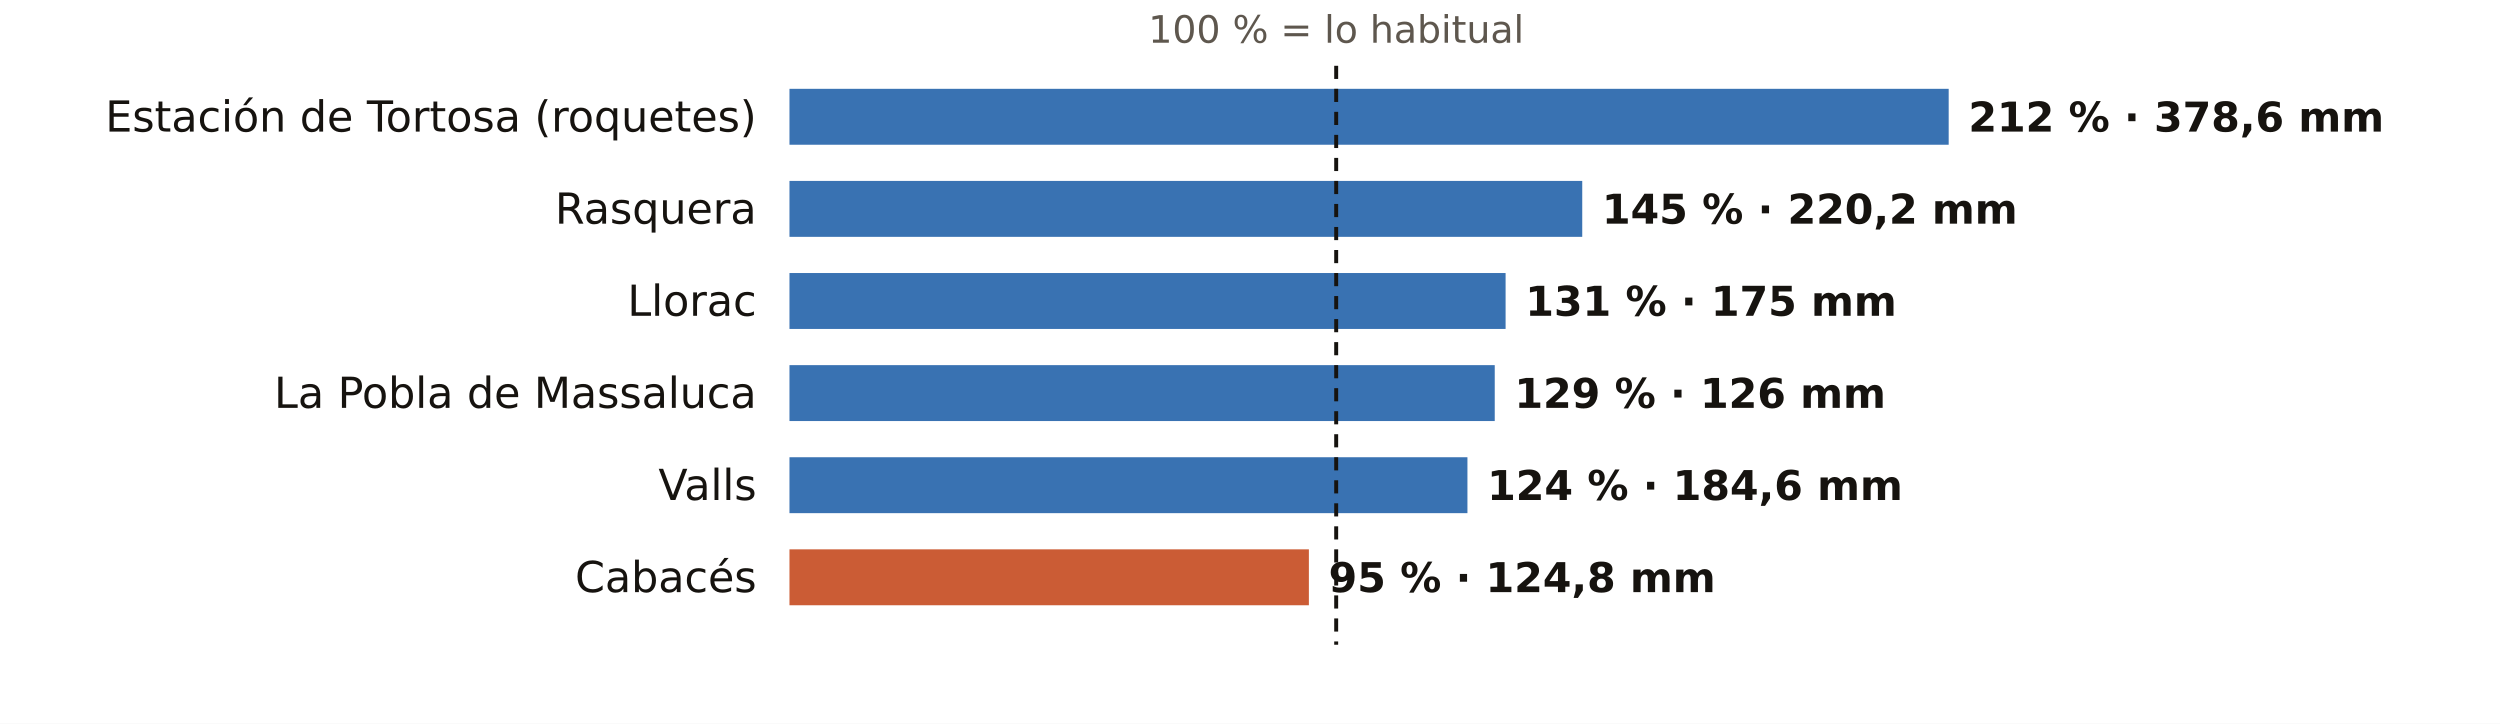
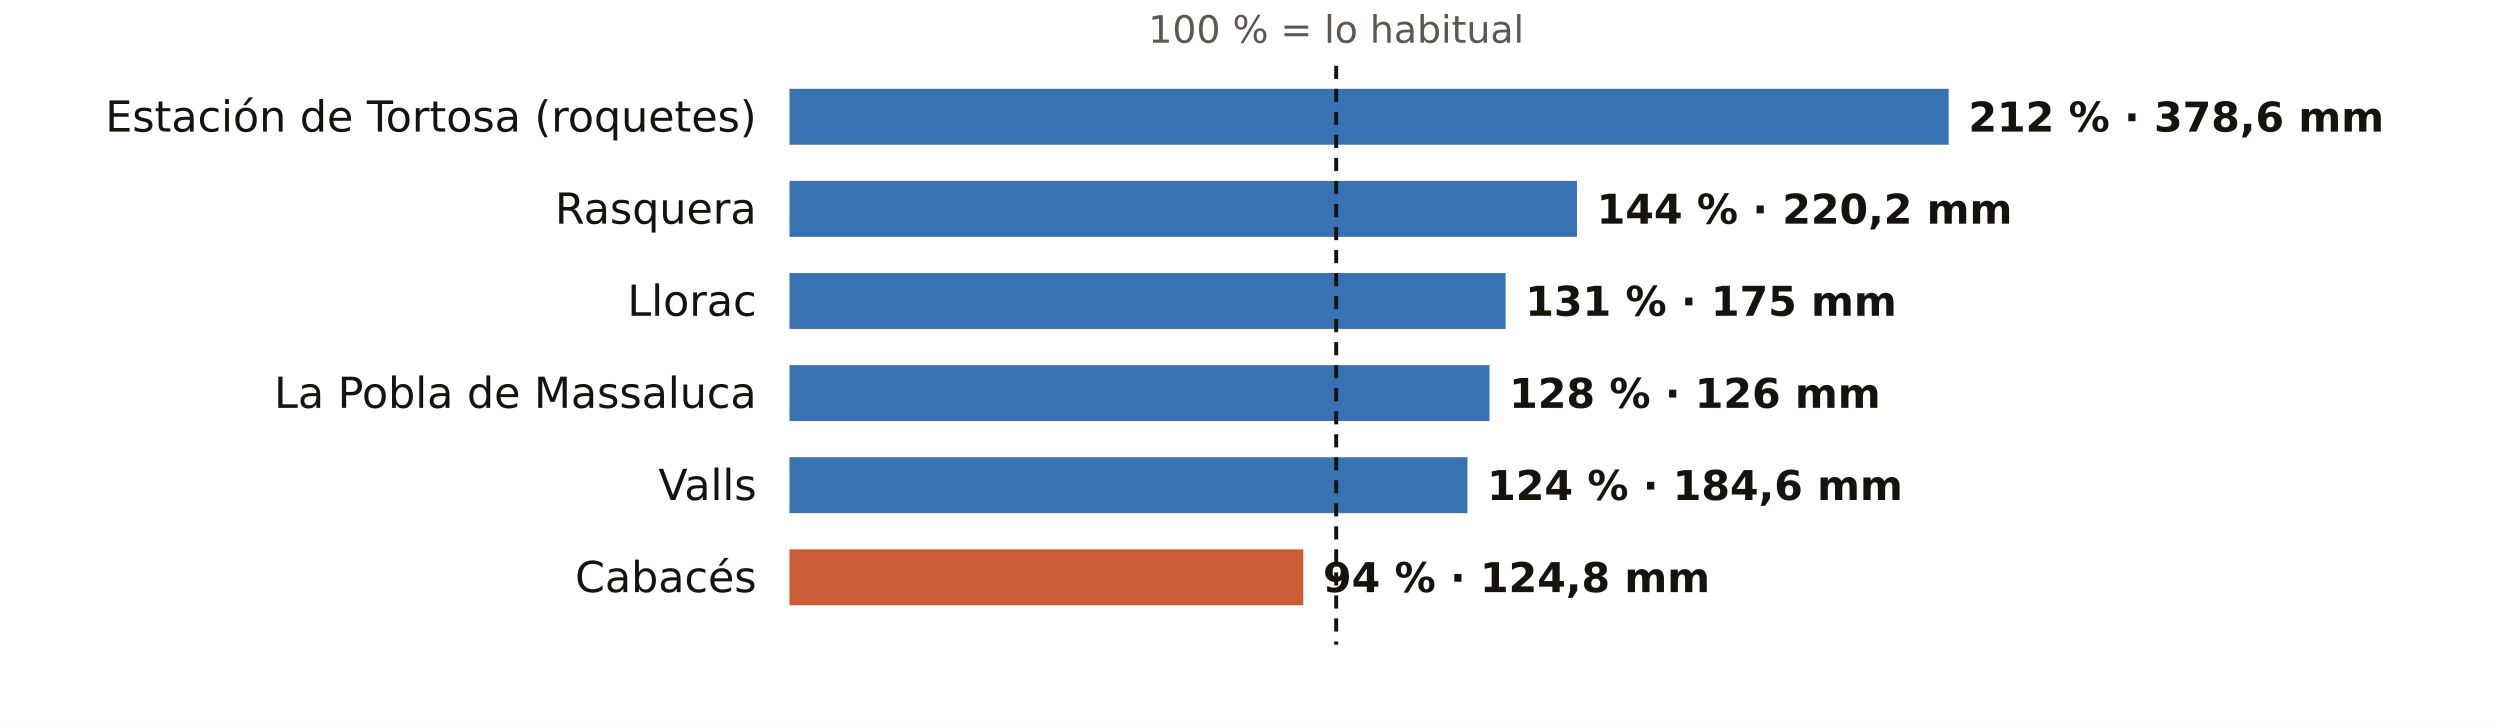
<svg xmlns="http://www.w3.org/2000/svg" viewBox="0 0 760 220" width="760" height="220" role="img" aria-label="El otoño en los pluviómetros de AEMET de Tarragona: % de lo habitual">
  <rect width="760" height="220" fill="#FFFFFF" />
  <text x="406.2" y="13.0" font-size="11.5" fill="#5E574E" text-anchor="middle" font-weight="400" font-family="Public Sans, DejaVu Sans, Arial, sans-serif">100 % = lo habitual</text>
  <text x="230.0" y="40.0" font-size="13" fill="#16130F" text-anchor="end" font-weight="500" font-family="Public Sans, DejaVu Sans, Arial, sans-serif">Estación de Tortosa (roquetes)</text>
  <rect x="240" y="27" width="352.4" height="17" fill="#1F5FA8" opacity="0.88" />
  <text x="598.4" y="40.0" font-size="12.5" fill="#16130F" text-anchor="start" font-weight="600" font-family="Public Sans, DejaVu Sans, Arial, sans-serif">212 % · 378,6 mm</text>
  <text x="230.0" y="68.0" font-size="13" fill="#16130F" text-anchor="end" font-weight="500" font-family="Public Sans, DejaVu Sans, Arial, sans-serif">Rasquera</text>
-   <rect x="240" y="55" width="241.0" height="17" fill="#1F5FA8" opacity="0.88" />
-   <text x="487.0" y="68.0" font-size="12.5" fill="#16130F" text-anchor="start" font-weight="600" font-family="Public Sans, DejaVu Sans, Arial, sans-serif">145 % · 220,2 mm</text>
+   <rect x="240" y="55" width="239.4" height="17" fill="#1F5FA8" opacity="0.88" />
+   <text x="485.4" y="68.0" font-size="12.5" fill="#16130F" text-anchor="start" font-weight="600" font-family="Public Sans, DejaVu Sans, Arial, sans-serif">144 % · 220,2 mm</text>
  <text x="230.0" y="96.0" font-size="13" fill="#16130F" text-anchor="end" font-weight="500" font-family="Public Sans, DejaVu Sans, Arial, sans-serif">Llorac</text>
  <rect x="240" y="83" width="217.7" height="17" fill="#1F5FA8" opacity="0.88" />
  <text x="463.7" y="96.0" font-size="12.5" fill="#16130F" text-anchor="start" font-weight="600" font-family="Public Sans, DejaVu Sans, Arial, sans-serif">131 % · 175 mm</text>
  <text x="230.0" y="124.0" font-size="13" fill="#16130F" text-anchor="end" font-weight="500" font-family="Public Sans, DejaVu Sans, Arial, sans-serif">La Pobla de Massaluca</text>
-   <rect x="240" y="111" width="214.4" height="17" fill="#1F5FA8" opacity="0.88" />
-   <text x="460.4" y="124.0" font-size="12.5" fill="#16130F" text-anchor="start" font-weight="600" font-family="Public Sans, DejaVu Sans, Arial, sans-serif">129 % · 126 mm</text>
+   <rect x="240" y="111" width="212.8" height="17" fill="#1F5FA8" opacity="0.88" />
+   <text x="458.8" y="124.0" font-size="12.5" fill="#16130F" text-anchor="start" font-weight="600" font-family="Public Sans, DejaVu Sans, Arial, sans-serif">128 % · 126 mm</text>
  <text x="230.0" y="152.0" font-size="13" fill="#16130F" text-anchor="end" font-weight="500" font-family="Public Sans, DejaVu Sans, Arial, sans-serif">Valls</text>
  <rect x="240" y="139" width="206.1" height="17" fill="#1F5FA8" opacity="0.88" />
  <text x="452.1" y="152.0" font-size="12.5" fill="#16130F" text-anchor="start" font-weight="600" font-family="Public Sans, DejaVu Sans, Arial, sans-serif">124 % · 184,6 mm</text>
  <text x="230.0" y="180.0" font-size="13" fill="#16130F" text-anchor="end" font-weight="500" font-family="Public Sans, DejaVu Sans, Arial, sans-serif">Cabacés</text>
-   <rect x="240" y="167" width="157.9" height="17" fill="#C4461A" opacity="0.88" />
-   <text x="403.9" y="180.0" font-size="12.5" fill="#16130F" text-anchor="start" font-weight="600" font-family="Public Sans, DejaVu Sans, Arial, sans-serif">95 % · 124,8 mm</text>
+   <rect x="240" y="167" width="156.2" height="17" fill="#C4461A" opacity="0.88" />
+   <text x="402.2" y="180.0" font-size="12.5" fill="#16130F" text-anchor="start" font-weight="600" font-family="Public Sans, DejaVu Sans, Arial, sans-serif">94 % · 124,8 mm</text>
  <line x1="406.2" x2="406.2" y1="20" y2="196" stroke="#16130F" stroke-width="1.2" stroke-dasharray="4 3" />
</svg>
